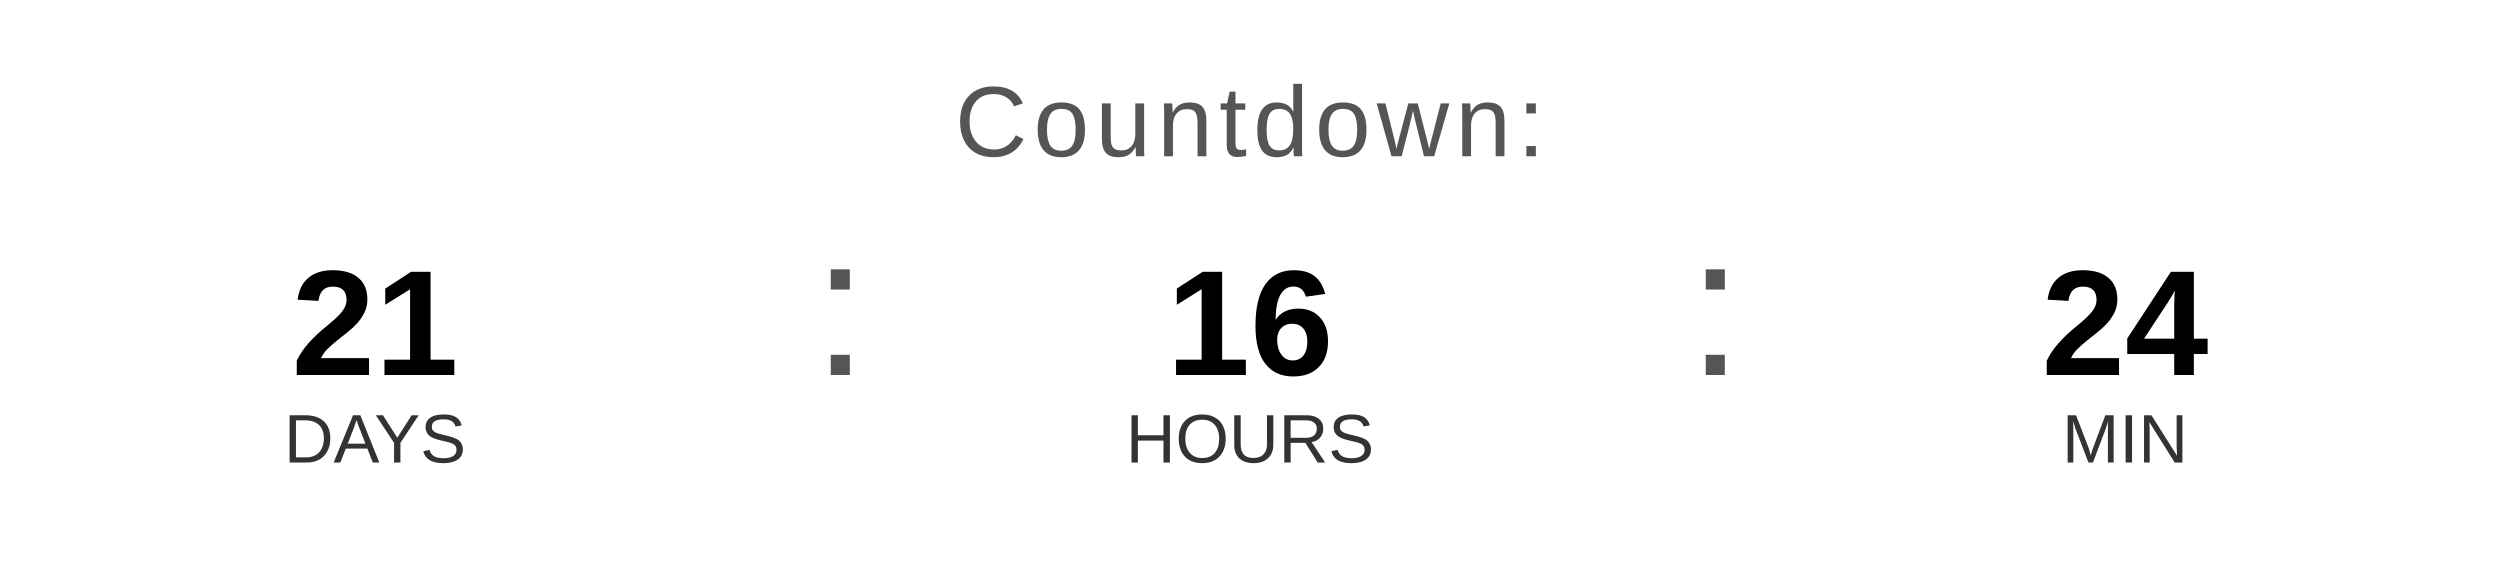
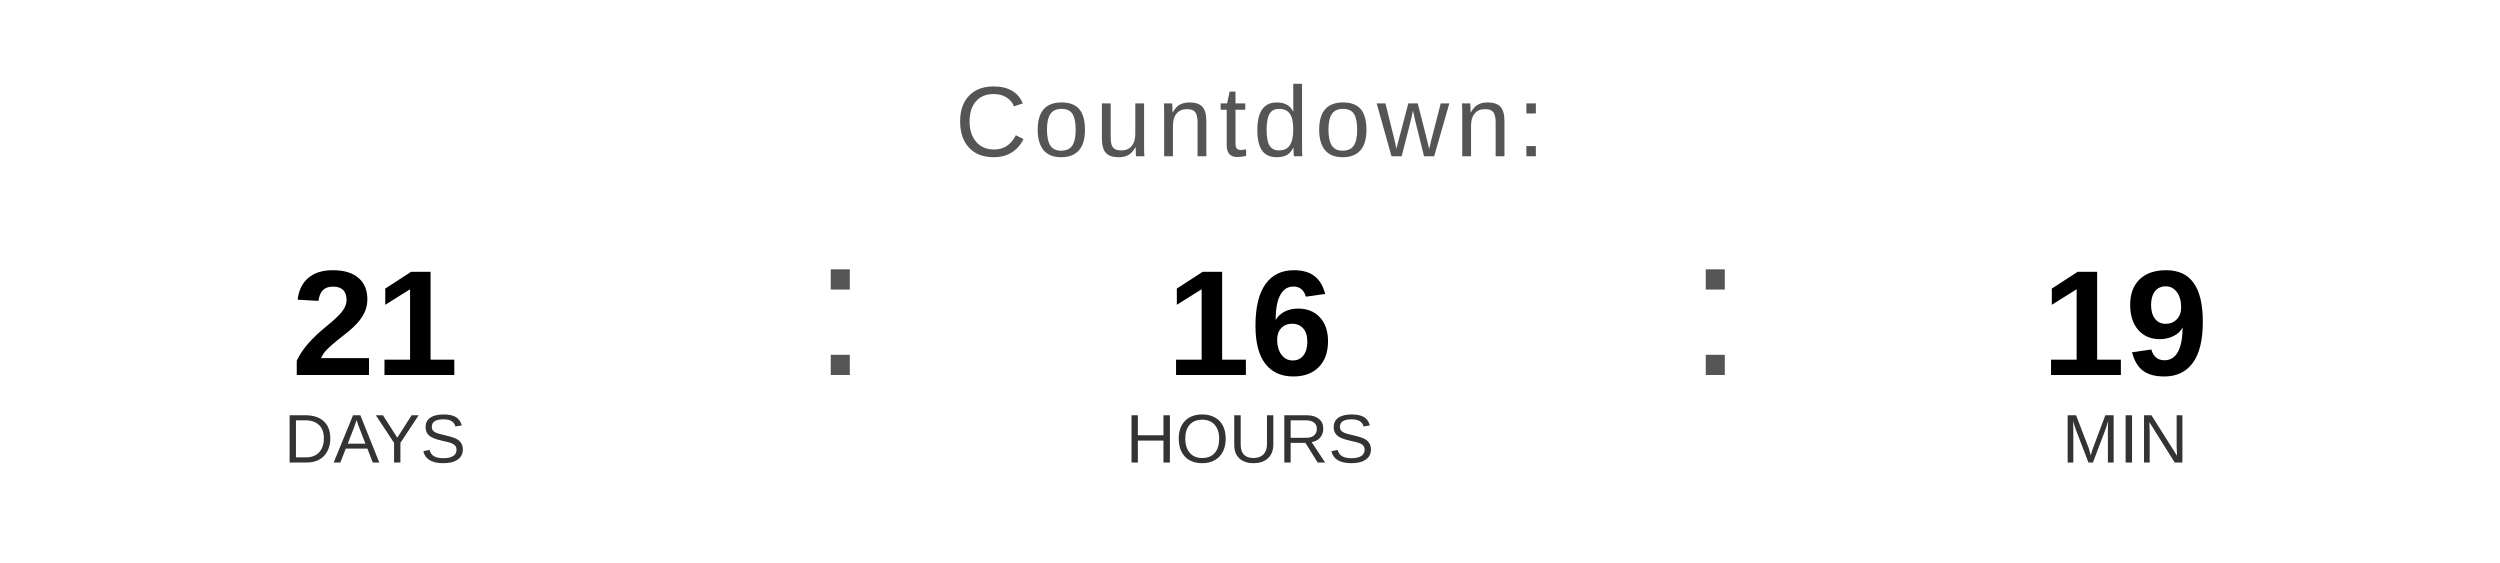
<svg xmlns="http://www.w3.org/2000/svg" width="400" height="90" viewBox="0 0 400 90">
  <text x="200" y="25" font-family="Arial, Helvetica, sans-serif" font-size="16" fill="#555555" text-anchor="middle" letter-spacing="1">
    Countdown:
  </text>
  <text x="60" y="60" font-family="Arial, Helvetica, sans-serif" font-size="24" font-weight="bold" fill="#000000" text-anchor="middle">21</text>
  <text x="60" y="74" font-family="Arial, Helvetica, sans-serif" font-size="11" fill="#333333" text-anchor="middle">DAYS</text>
  <text x="130" y="60" font-family="Arial, sans-serif" font-size="32" fill="#555555">:</text>
  <text x="200" y="60" font-family="Arial, Helvetica, sans-serif" font-size="24" font-weight="bold" fill="#000000" text-anchor="middle">16</text>
  <text x="200" y="74" font-family="Arial, Helvetica, sans-serif" font-size="11" fill="#333333" text-anchor="middle">HOURS</text>
  <text x="270" y="60" font-family="Arial, sans-serif" font-size="32" fill="#555555">:</text>
-   <text x="340" y="60" font-family="Arial, Helvetica, sans-serif" font-size="24" font-weight="bold" fill="#000000" text-anchor="middle">24</text>
+   <text x="340" y="60" font-family="Arial, Helvetica, sans-serif" font-size="24" font-weight="bold" fill="#000000" text-anchor="middle">19</text>
  <text x="340" y="74" font-family="Arial, Helvetica, sans-serif" font-size="11" fill="#333333" text-anchor="middle">MIN</text>
</svg>
